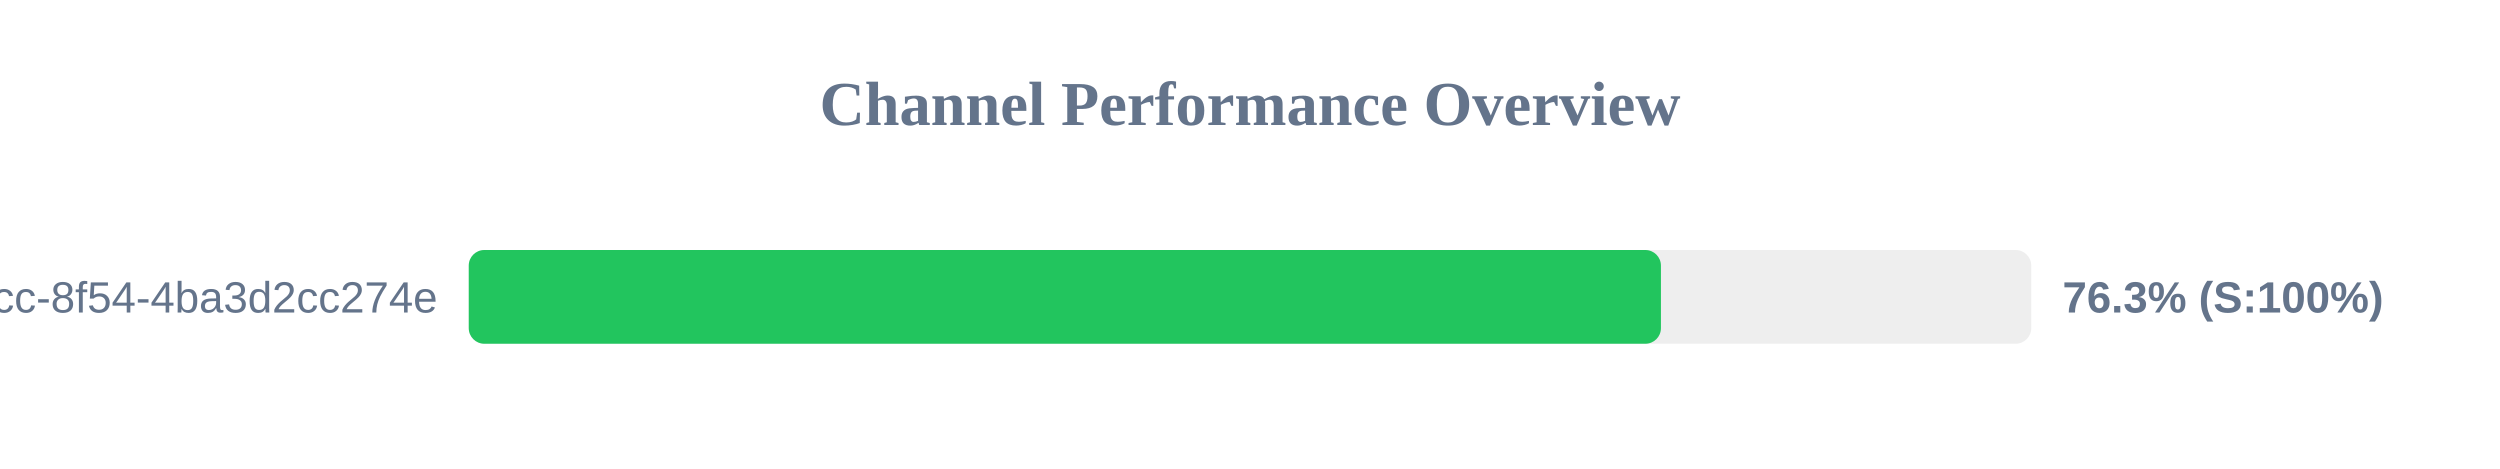
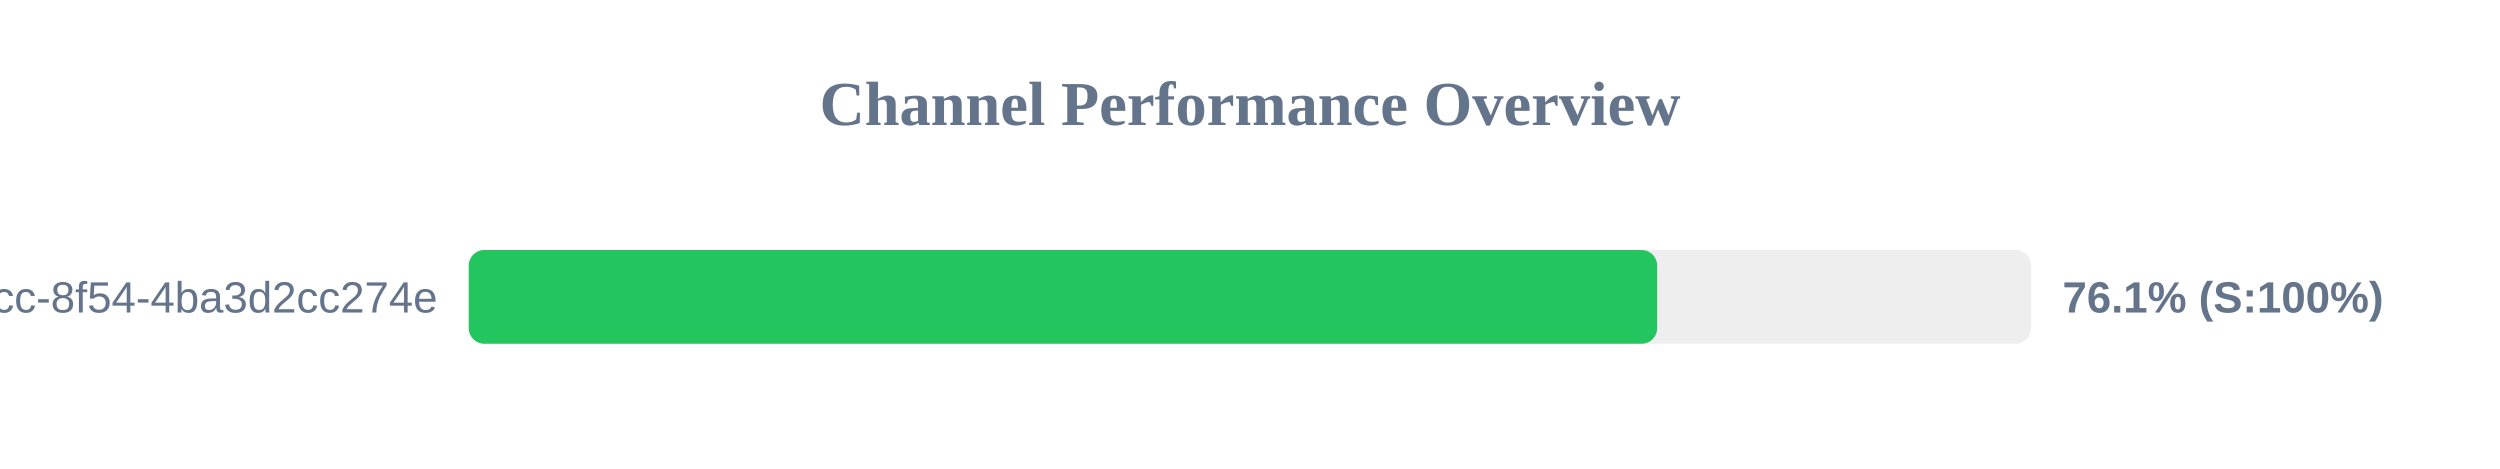
<svg xmlns="http://www.w3.org/2000/svg" width="800" height="150" version="1.1">
  <style>
        .row { font: 14px Arial; fill: #64748b; }
        .score { font: bold 14px Arial; fill: #64748b; }
    </style>
  <text x="400" y="40" text-anchor="middle" font-size="20px" font-weight="bold" fill="#64748b">Channel Performance Overview</text>
  <rect x="150" y="80" width="500" height="30" fill="#eee" rx="5" />
-   <rect x="150" y="80" width="381.5" height="30" fill="#22c55e" rx="5" />
+   <rect x="150" y="80" width="380.3" height="30" fill="#22c55e" rx="5" />
  <text x="140" y="100" text-anchor="end" class="row">?uuid=45cc0b3a-0adb-4dcc-8f54-4ba3d2cc274e</text>
-   <text x="660" y="100" text-anchor="start" class="score">76.3% (S:100%)</text>
+   <text x="660" y="100" text-anchor="start" class="score">76.1% (S:100%)</text>
</svg>
